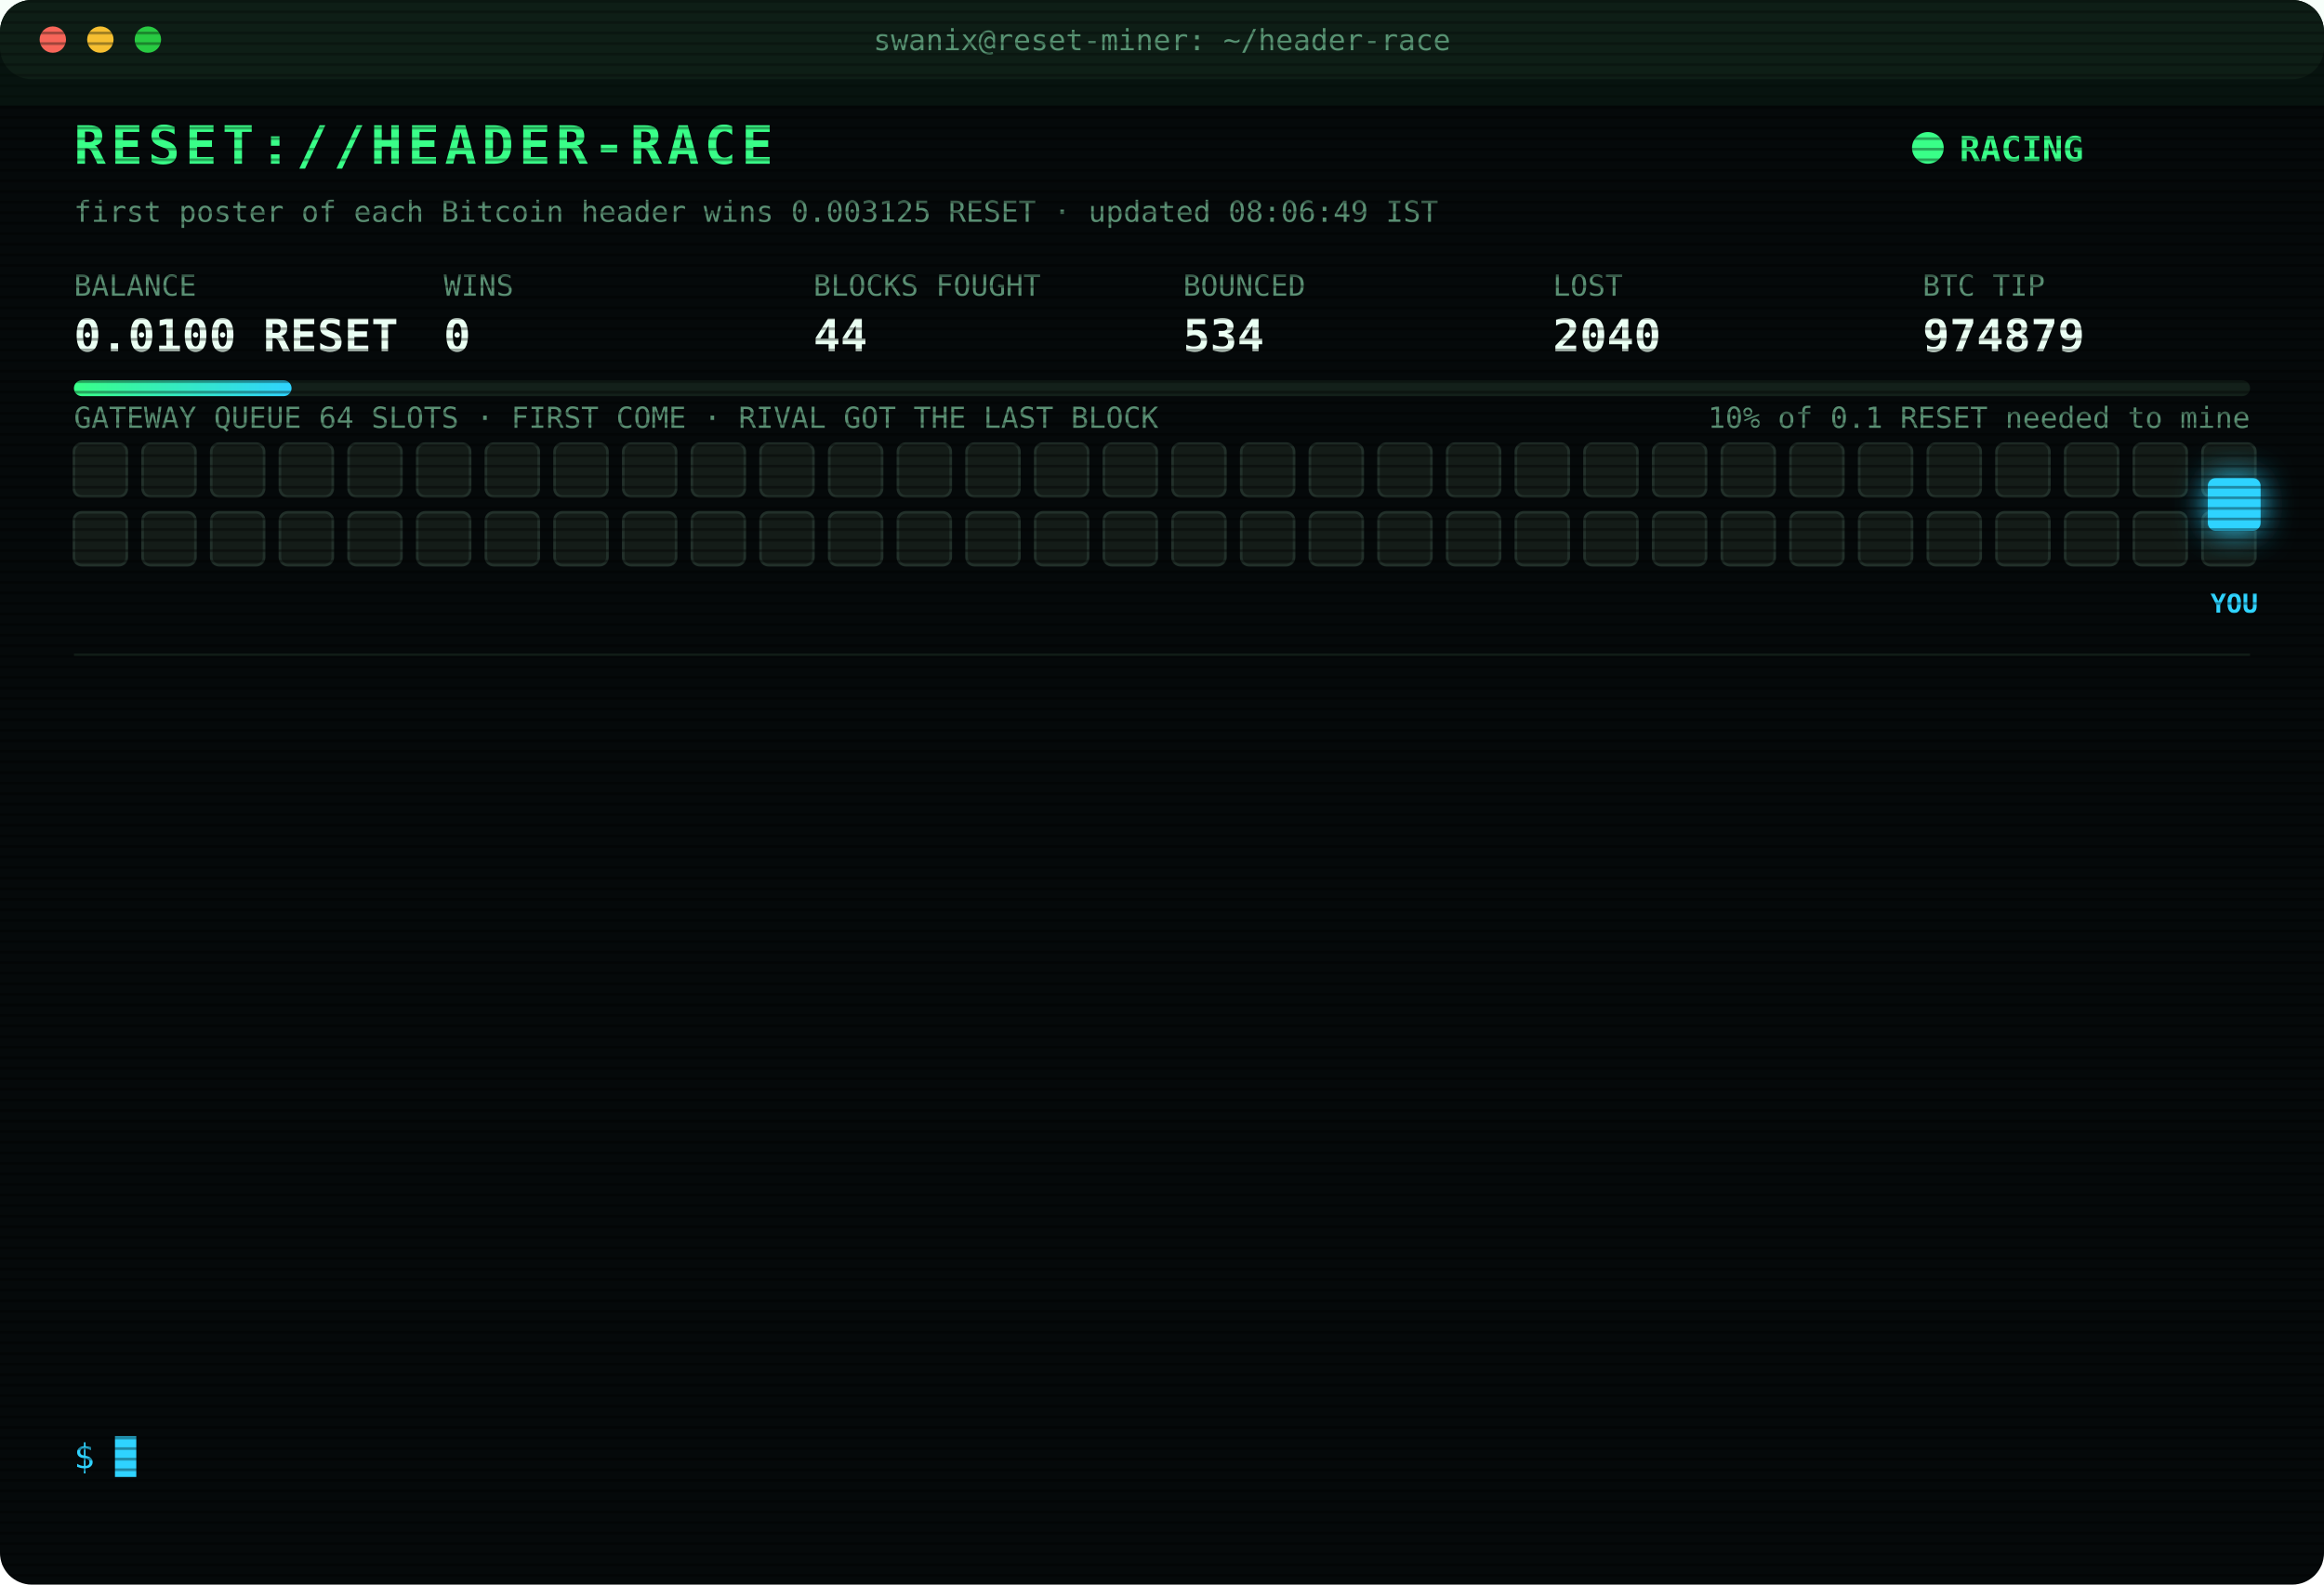
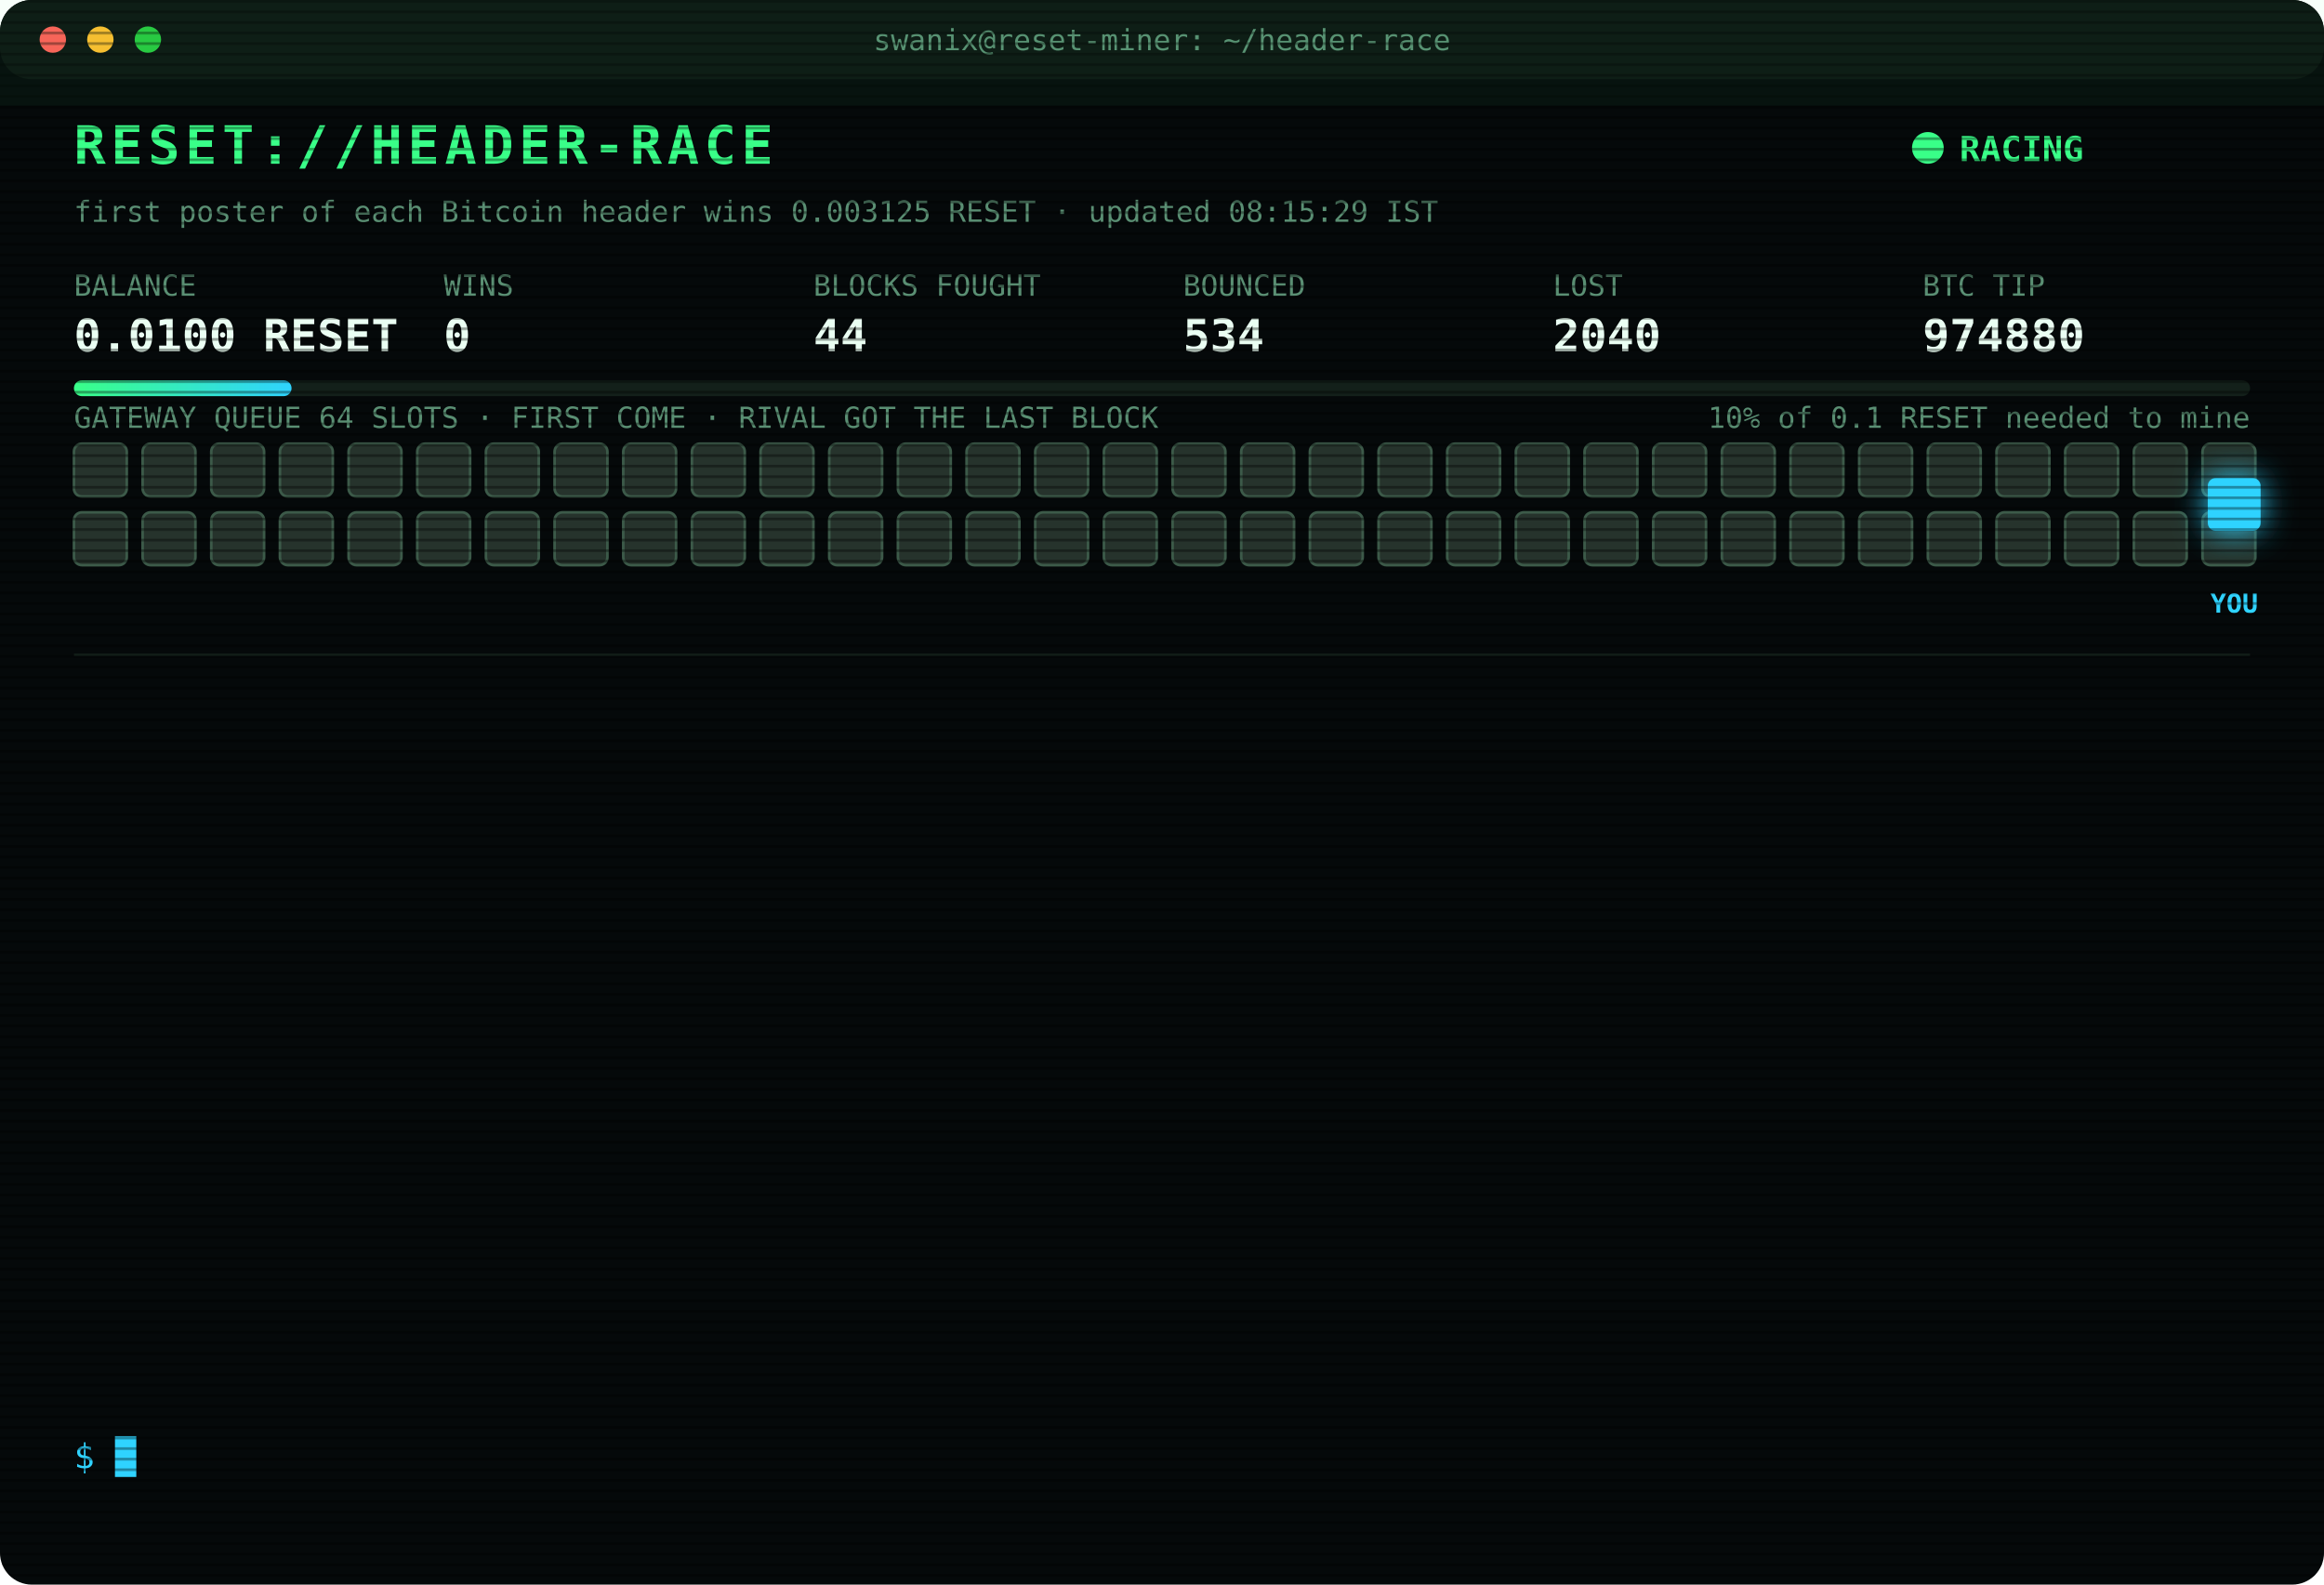
<svg xmlns="http://www.w3.org/2000/svg" width="880" height="600" viewBox="0 0 880 600" font-family="ui-monospace,SFMono-Regular,Menlo,Consolas,monospace">
  <style>
text{font-size:13px;fill:#7CFFB2}
.title{font-size:20px;font-weight:700;fill:#39FF88;letter-spacing:2px;animation:glitch 3s infinite steps(1)}
.sub{fill:#2fd3ff}.k{fill:#5a8f73;font-size:11px}.v{font-size:17px;font-weight:700;fill:#eafff3}
.ts{fill:#3f6b56}.boot{fill:#2fd3ff}.dim{fill:#5a8f73}.bad{fill:#ff4d6d}.warn{fill:#ffd23f}.mag{fill:#ff5cf0}.win{fill:#39FF88;font-weight:700}
.tag{font-size:10px;fill:#2fd3ff;font-weight:700}
.rival{fill:#26332c;stroke:#3c5a49;animation:jam 1.2s infinite alternate}
.idle{fill:#141c18;stroke:#22302a;animation:breathe 4s infinite}
.me{fill:#2fd3ff;filter:drop-shadow(0 0 6px #2fd3ff)}
.hover{animation:nudge 1.1s infinite ease-in-out}.bounce{animation:kick 1.4s infinite}
.ln{opacity:0;animation:in .4s forwards}
.cur{animation:blink 1s infinite steps(1)}
.scan{animation:scan 6s infinite linear}
.led{animation:blink 1.4s infinite}
@keyframes in{from{opacity:0;transform:translateX(-6px)}to{opacity:1;transform:none}}
@keyframes blink{50%{opacity:0}}
@keyframes jam{to{fill:#33463b}}
@keyframes breathe{50%{opacity:.4}}
@keyframes nudge{50%{transform:translateX(-10px)}}
@keyframes kick{0%,100%{transform:none}30%{transform:translateX(-14px)}55%{transform:translateX(10px) translateY(-6px)}}
@keyframes glitch{0%,92%{transform:none}93%{transform:translateX(2px);fill:#ff4d6d}95%{transform:translateX(-2px);fill:#2fd3ff}97%{transform:none}}
@keyframes scan{from{transform:translateY(-40px)}to{transform:translateY(600px)}}
</style>
  <defs>
    <pattern id="sl" width="4" height="4" patternUnits="userSpaceOnUse">
      <rect width="4" height="1" fill="#000" opacity=".35" />
    </pattern>
    <linearGradient id="bar">
      <stop offset="0" stop-color="#39FF88" />
      <stop offset="1" stop-color="#2fd3ff" />
    </linearGradient>
  </defs>
  <rect width="880" height="600" rx="12" fill="#05090a" />
  <rect width="880" height="30" rx="12" fill="#0d1512" />
  <circle cx="20" cy="15" r="5" fill="#ff5f57" />
  <circle cx="38" cy="15" r="5" fill="#febc2e" />
  <circle cx="56" cy="15" r="5" fill="#28c840" />
  <text x="440" y="19" text-anchor="middle" class="k">swanix@reset-miner: ~/header-race</text>
  <text x="28" y="62" class="title">RESET://HEADER-RACE</text>
  <circle class="led" cx="730" cy="56" r="6" fill="#39FF88" />
  <text x="742" y="61" class="win">RACING</text>
-   <text x="28" y="84" class="k">first poster of each Bitcoin header wins 0.003125 RESET · updated 08:06:49 IST</text>
+   <text x="28" y="84" class="k">first poster of each Bitcoin header wins 0.003125 RESET · updated 08:15:29 IST</text>
  <text x="28" y="112" class="k">BALANCE</text>
  <text x="28" y="133" class="v">0.0100 RESET</text>
  <text x="168" y="112" class="k">WINS</text>
  <text x="168" y="133" class="v">0</text>
  <text x="308" y="112" class="k">BLOCKS FOUGHT</text>
  <text x="308" y="133" class="v">44</text>
  <text x="448" y="112" class="k">BOUNCED</text>
  <text x="448" y="133" class="v">534</text>
  <text x="588" y="112" class="k">LOST</text>
  <text x="588" y="133" class="v">2040</text>
  <text x="728" y="112" class="k">BTC TIP</text>
-   <text x="728" y="133" class="v">974879</text>
+   <text x="728" y="133" class="v">974880</text>
  <rect x="28" y="144" width="824" height="6" rx="3" fill="#13201a" />
  <rect x="28" y="144" width="82.4" height="6" rx="3" fill="url(#bar)" />
  <text x="852" y="162" text-anchor="end" class="k">10% of 0.1 RESET needed to mine</text>
  <text x="28" y="162" class="k">GATEWAY QUEUE 64 SLOTS · FIRST COME · RIVAL GOT THE LAST BLOCK</text>
-   <rect class="idle" x="28" y="168" width="20" height="20" rx="3" style="animation-delay:0.00s" />
-   <rect class="idle" x="54" y="168" width="20" height="20" rx="3" style="animation-delay:0.05s" />
-   <rect class="idle" x="80" y="168" width="20" height="20" rx="3" style="animation-delay:0.10s" />
-   <rect class="idle" x="106" y="168" width="20" height="20" rx="3" style="animation-delay:0.15s" />
-   <rect class="idle" x="132" y="168" width="20" height="20" rx="3" style="animation-delay:0.20s" />
-   <rect class="idle" x="158" y="168" width="20" height="20" rx="3" style="animation-delay:0.25s" />
-   <rect class="idle" x="184" y="168" width="20" height="20" rx="3" style="animation-delay:0.30s" />
-   <rect class="idle" x="210" y="168" width="20" height="20" rx="3" style="animation-delay:0.35s" />
-   <rect class="idle" x="236" y="168" width="20" height="20" rx="3" style="animation-delay:0.40s" />
-   <rect class="idle" x="262" y="168" width="20" height="20" rx="3" style="animation-delay:0.45s" />
-   <rect class="idle" x="288" y="168" width="20" height="20" rx="3" style="animation-delay:0.50s" />
-   <rect class="idle" x="314" y="168" width="20" height="20" rx="3" style="animation-delay:0.55s" />
-   <rect class="idle" x="340" y="168" width="20" height="20" rx="3" style="animation-delay:0.60s" />
-   <rect class="idle" x="366" y="168" width="20" height="20" rx="3" style="animation-delay:0.65s" />
-   <rect class="idle" x="392" y="168" width="20" height="20" rx="3" style="animation-delay:0.70s" />
-   <rect class="idle" x="418" y="168" width="20" height="20" rx="3" style="animation-delay:0.75s" />
-   <rect class="idle" x="444" y="168" width="20" height="20" rx="3" style="animation-delay:0.80s" />
-   <rect class="idle" x="470" y="168" width="20" height="20" rx="3" style="animation-delay:0.85s" />
-   <rect class="idle" x="496" y="168" width="20" height="20" rx="3" style="animation-delay:0.90s" />
-   <rect class="idle" x="522" y="168" width="20" height="20" rx="3" style="animation-delay:0.95s" />
-   <rect class="idle" x="548" y="168" width="20" height="20" rx="3" style="animation-delay:1.00s" />
-   <rect class="idle" x="574" y="168" width="20" height="20" rx="3" style="animation-delay:1.05s" />
-   <rect class="idle" x="600" y="168" width="20" height="20" rx="3" style="animation-delay:1.10s" />
-   <rect class="idle" x="626" y="168" width="20" height="20" rx="3" style="animation-delay:1.15s" />
-   <rect class="idle" x="652" y="168" width="20" height="20" rx="3" style="animation-delay:1.20s" />
-   <rect class="idle" x="678" y="168" width="20" height="20" rx="3" style="animation-delay:1.25s" />
-   <rect class="idle" x="704" y="168" width="20" height="20" rx="3" style="animation-delay:1.30s" />
-   <rect class="idle" x="730" y="168" width="20" height="20" rx="3" style="animation-delay:1.35s" />
-   <rect class="idle" x="756" y="168" width="20" height="20" rx="3" style="animation-delay:1.40s" />
-   <rect class="idle" x="782" y="168" width="20" height="20" rx="3" style="animation-delay:1.45s" />
-   <rect class="idle" x="808" y="168" width="20" height="20" rx="3" style="animation-delay:1.50s" />
-   <rect class="idle" x="834" y="168" width="20" height="20" rx="3" style="animation-delay:1.55s" />
-   <rect class="idle" x="28" y="194" width="20" height="20" rx="3" style="animation-delay:1.60s" />
-   <rect class="idle" x="54" y="194" width="20" height="20" rx="3" style="animation-delay:1.65s" />
-   <rect class="idle" x="80" y="194" width="20" height="20" rx="3" style="animation-delay:1.70s" />
-   <rect class="idle" x="106" y="194" width="20" height="20" rx="3" style="animation-delay:1.75s" />
-   <rect class="idle" x="132" y="194" width="20" height="20" rx="3" style="animation-delay:1.80s" />
-   <rect class="idle" x="158" y="194" width="20" height="20" rx="3" style="animation-delay:1.85s" />
-   <rect class="idle" x="184" y="194" width="20" height="20" rx="3" style="animation-delay:1.90s" />
-   <rect class="idle" x="210" y="194" width="20" height="20" rx="3" style="animation-delay:1.95s" />
-   <rect class="idle" x="236" y="194" width="20" height="20" rx="3" style="animation-delay:2.00s" />
-   <rect class="idle" x="262" y="194" width="20" height="20" rx="3" style="animation-delay:2.05s" />
-   <rect class="idle" x="288" y="194" width="20" height="20" rx="3" style="animation-delay:2.10s" />
-   <rect class="idle" x="314" y="194" width="20" height="20" rx="3" style="animation-delay:2.15s" />
-   <rect class="idle" x="340" y="194" width="20" height="20" rx="3" style="animation-delay:2.20s" />
-   <rect class="idle" x="366" y="194" width="20" height="20" rx="3" style="animation-delay:2.25s" />
-   <rect class="idle" x="392" y="194" width="20" height="20" rx="3" style="animation-delay:2.30s" />
-   <rect class="idle" x="418" y="194" width="20" height="20" rx="3" style="animation-delay:2.35s" />
-   <rect class="idle" x="444" y="194" width="20" height="20" rx="3" style="animation-delay:2.40s" />
-   <rect class="idle" x="470" y="194" width="20" height="20" rx="3" style="animation-delay:2.45s" />
-   <rect class="idle" x="496" y="194" width="20" height="20" rx="3" style="animation-delay:2.50s" />
-   <rect class="idle" x="522" y="194" width="20" height="20" rx="3" style="animation-delay:2.55s" />
-   <rect class="idle" x="548" y="194" width="20" height="20" rx="3" style="animation-delay:2.60s" />
-   <rect class="idle" x="574" y="194" width="20" height="20" rx="3" style="animation-delay:2.65s" />
-   <rect class="idle" x="600" y="194" width="20" height="20" rx="3" style="animation-delay:2.70s" />
-   <rect class="idle" x="626" y="194" width="20" height="20" rx="3" style="animation-delay:2.75s" />
-   <rect class="idle" x="652" y="194" width="20" height="20" rx="3" style="animation-delay:2.80s" />
-   <rect class="idle" x="678" y="194" width="20" height="20" rx="3" style="animation-delay:2.85s" />
-   <rect class="idle" x="704" y="194" width="20" height="20" rx="3" style="animation-delay:2.90s" />
-   <rect class="idle" x="730" y="194" width="20" height="20" rx="3" style="animation-delay:2.95s" />
-   <rect class="idle" x="756" y="194" width="20" height="20" rx="3" style="animation-delay:3.00s" />
-   <rect class="idle" x="782" y="194" width="20" height="20" rx="3" style="animation-delay:3.05s" />
-   <rect class="idle" x="808" y="194" width="20" height="20" rx="3" style="animation-delay:3.10s" />
-   <rect class="idle" x="834" y="194" width="20" height="20" rx="3" style="animation-delay:3.15s" />
+   <rect class="rival" x="28" y="168" width="20" height="20" rx="3" style="animation-delay:0.00s" />
+   <rect class="rival" x="54" y="168" width="20" height="20" rx="3" style="animation-delay:0.05s" />
+   <rect class="rival" x="80" y="168" width="20" height="20" rx="3" style="animation-delay:0.10s" />
+   <rect class="rival" x="106" y="168" width="20" height="20" rx="3" style="animation-delay:0.15s" />
+   <rect class="rival" x="132" y="168" width="20" height="20" rx="3" style="animation-delay:0.20s" />
+   <rect class="rival" x="158" y="168" width="20" height="20" rx="3" style="animation-delay:0.25s" />
+   <rect class="rival" x="184" y="168" width="20" height="20" rx="3" style="animation-delay:0.30s" />
+   <rect class="rival" x="210" y="168" width="20" height="20" rx="3" style="animation-delay:0.35s" />
+   <rect class="rival" x="236" y="168" width="20" height="20" rx="3" style="animation-delay:0.40s" />
+   <rect class="rival" x="262" y="168" width="20" height="20" rx="3" style="animation-delay:0.45s" />
+   <rect class="rival" x="288" y="168" width="20" height="20" rx="3" style="animation-delay:0.50s" />
+   <rect class="rival" x="314" y="168" width="20" height="20" rx="3" style="animation-delay:0.55s" />
+   <rect class="rival" x="340" y="168" width="20" height="20" rx="3" style="animation-delay:0.60s" />
+   <rect class="rival" x="366" y="168" width="20" height="20" rx="3" style="animation-delay:0.65s" />
+   <rect class="rival" x="392" y="168" width="20" height="20" rx="3" style="animation-delay:0.70s" />
+   <rect class="rival" x="418" y="168" width="20" height="20" rx="3" style="animation-delay:0.75s" />
+   <rect class="rival" x="444" y="168" width="20" height="20" rx="3" style="animation-delay:0.80s" />
+   <rect class="rival" x="470" y="168" width="20" height="20" rx="3" style="animation-delay:0.85s" />
+   <rect class="rival" x="496" y="168" width="20" height="20" rx="3" style="animation-delay:0.90s" />
+   <rect class="rival" x="522" y="168" width="20" height="20" rx="3" style="animation-delay:0.95s" />
+   <rect class="rival" x="548" y="168" width="20" height="20" rx="3" style="animation-delay:1.00s" />
+   <rect class="rival" x="574" y="168" width="20" height="20" rx="3" style="animation-delay:1.05s" />
+   <rect class="rival" x="600" y="168" width="20" height="20" rx="3" style="animation-delay:1.10s" />
+   <rect class="rival" x="626" y="168" width="20" height="20" rx="3" style="animation-delay:1.15s" />
+   <rect class="rival" x="652" y="168" width="20" height="20" rx="3" style="animation-delay:1.20s" />
+   <rect class="rival" x="678" y="168" width="20" height="20" rx="3" style="animation-delay:1.25s" />
+   <rect class="rival" x="704" y="168" width="20" height="20" rx="3" style="animation-delay:1.30s" />
+   <rect class="rival" x="730" y="168" width="20" height="20" rx="3" style="animation-delay:1.35s" />
+   <rect class="rival" x="756" y="168" width="20" height="20" rx="3" style="animation-delay:1.40s" />
+   <rect class="rival" x="782" y="168" width="20" height="20" rx="3" style="animation-delay:1.45s" />
+   <rect class="rival" x="808" y="168" width="20" height="20" rx="3" style="animation-delay:1.50s" />
+   <rect class="rival" x="834" y="168" width="20" height="20" rx="3" style="animation-delay:1.55s" />
+   <rect class="rival" x="28" y="194" width="20" height="20" rx="3" style="animation-delay:1.60s" />
+   <rect class="rival" x="54" y="194" width="20" height="20" rx="3" style="animation-delay:1.65s" />
+   <rect class="rival" x="80" y="194" width="20" height="20" rx="3" style="animation-delay:1.70s" />
+   <rect class="rival" x="106" y="194" width="20" height="20" rx="3" style="animation-delay:1.75s" />
+   <rect class="rival" x="132" y="194" width="20" height="20" rx="3" style="animation-delay:1.80s" />
+   <rect class="rival" x="158" y="194" width="20" height="20" rx="3" style="animation-delay:1.85s" />
+   <rect class="rival" x="184" y="194" width="20" height="20" rx="3" style="animation-delay:1.90s" />
+   <rect class="rival" x="210" y="194" width="20" height="20" rx="3" style="animation-delay:1.95s" />
+   <rect class="rival" x="236" y="194" width="20" height="20" rx="3" style="animation-delay:2.00s" />
+   <rect class="rival" x="262" y="194" width="20" height="20" rx="3" style="animation-delay:2.05s" />
+   <rect class="rival" x="288" y="194" width="20" height="20" rx="3" style="animation-delay:2.10s" />
+   <rect class="rival" x="314" y="194" width="20" height="20" rx="3" style="animation-delay:2.15s" />
+   <rect class="rival" x="340" y="194" width="20" height="20" rx="3" style="animation-delay:2.20s" />
+   <rect class="rival" x="366" y="194" width="20" height="20" rx="3" style="animation-delay:2.25s" />
+   <rect class="rival" x="392" y="194" width="20" height="20" rx="3" style="animation-delay:2.30s" />
+   <rect class="rival" x="418" y="194" width="20" height="20" rx="3" style="animation-delay:2.35s" />
+   <rect class="rival" x="444" y="194" width="20" height="20" rx="3" style="animation-delay:2.40s" />
+   <rect class="rival" x="470" y="194" width="20" height="20" rx="3" style="animation-delay:2.45s" />
+   <rect class="rival" x="496" y="194" width="20" height="20" rx="3" style="animation-delay:2.50s" />
+   <rect class="rival" x="522" y="194" width="20" height="20" rx="3" style="animation-delay:2.55s" />
+   <rect class="rival" x="548" y="194" width="20" height="20" rx="3" style="animation-delay:2.60s" />
+   <rect class="rival" x="574" y="194" width="20" height="20" rx="3" style="animation-delay:2.65s" />
+   <rect class="rival" x="600" y="194" width="20" height="20" rx="3" style="animation-delay:2.70s" />
+   <rect class="rival" x="626" y="194" width="20" height="20" rx="3" style="animation-delay:2.75s" />
+   <rect class="rival" x="652" y="194" width="20" height="20" rx="3" style="animation-delay:2.80s" />
+   <rect class="rival" x="678" y="194" width="20" height="20" rx="3" style="animation-delay:2.85s" />
+   <rect class="rival" x="704" y="194" width="20" height="20" rx="3" style="animation-delay:2.90s" />
+   <rect class="rival" x="730" y="194" width="20" height="20" rx="3" style="animation-delay:2.95s" />
+   <rect class="rival" x="756" y="194" width="20" height="20" rx="3" style="animation-delay:3.00s" />
+   <rect class="rival" x="782" y="194" width="20" height="20" rx="3" style="animation-delay:3.05s" />
+   <rect class="rival" x="808" y="194" width="20" height="20" rx="3" style="animation-delay:3.10s" />
+   <rect class="rival" x="834" y="194" width="20" height="20" rx="3" style="animation-delay:3.15s" />
  <g class="hover">
    <rect class="me" x="836" y="181" width="20" height="20" rx="3" />
    <text class="tag" x="846" y="232" text-anchor="middle">YOU</text>
  </g>
  <line x1="28" x2="852" y1="248" y2="248" stroke="#13201a" />
  <g class="ln" style="animation-delay:0.40s">
    <text x="28" y="270" class="ts">05:24:27</text>
    <text x="104" y="270" class="bad">[LOST] #974868 taken by a rival miner</text>
  </g>
  <g class="ln" style="animation-delay:0.65s">
    <text x="28" y="292" class="ts">05:44:23</text>
    <text x="104" y="292" class="bad">[LOST] #974870 taken by a rival miner</text>
  </g>
  <g class="ln" style="animation-delay:0.90s">
    <text x="28" y="314" class="ts">06:10:12</text>
    <text x="104" y="314" class="bad">[LOST] #974871 taken by a rival miner</text>
  </g>
  <g class="ln" style="animation-delay:1.15s">
    <text x="28" y="336" class="ts">06:29:24</text>
    <text x="104" y="336" class="bad">[LOST] #974872 taken by a rival miner</text>
  </g>
  <g class="ln" style="animation-delay:1.40s">
    <text x="28" y="358" class="ts">06:40:34</text>
    <text x="104" y="358" class="dim">[STINT END] calls 763 · wins 0</text>
  </g>
  <g class="ln" style="animation-delay:1.65s">
    <text x="28" y="380" class="ts">06:45:25</text>
    <text x="104" y="380" class="boot">[BOOT] racer v3 online · 3 feeds · stint 340m</text>
  </g>
  <g class="ln" style="animation-delay:1.90s">
    <text x="28" y="402" class="ts">06:56:10</text>
    <text x="104" y="402" class="bad">[LOST] #974873 taken by a rival miner</text>
  </g>
  <g class="ln" style="animation-delay:2.15s">
    <text x="28" y="424" class="ts">07:01:21</text>
    <text x="104" y="424" class="bad">[LOST] #974874 taken by a rival miner</text>
  </g>
  <g class="ln" style="animation-delay:2.40s">
    <text x="28" y="446" class="ts">07:21:02</text>
    <text x="104" y="446" class="bad">[LOST] #974875 taken by a rival miner</text>
  </g>
  <g class="ln" style="animation-delay:2.65s">
    <text x="28" y="468" class="ts">07:27:43</text>
    <text x="104" y="468" class="bad">[LOST] #974876 taken by a rival miner</text>
  </g>
  <g class="ln" style="animation-delay:2.90s">
    <text x="28" y="490" class="ts">07:29:48</text>
    <text x="104" y="490" class="bad">[LOST] #974877 taken by a rival miner</text>
  </g>
  <g class="ln" style="animation-delay:3.15s">
    <text x="28" y="512" class="ts">07:39:37</text>
    <text x="104" y="512" class="bad">[LOST] #974878 taken by a rival miner</text>
  </g>
  <g class="ln" style="animation-delay:3.40s">
    <text x="28" y="534" class="ts">08:06:49</text>
    <text x="104" y="534" class="bad">[LOST] #974879 taken by a rival miner</text>
  </g>
  <text x="28" y="556" class="sub">$ <tspan class="cur">█</tspan>
  </text>
  <rect width="880" height="600" rx="12" fill="url(#sl)" pointer-events="none" />
  <rect class="scan" width="880" height="40" fill="#39FF88" opacity=".04" />
</svg>
